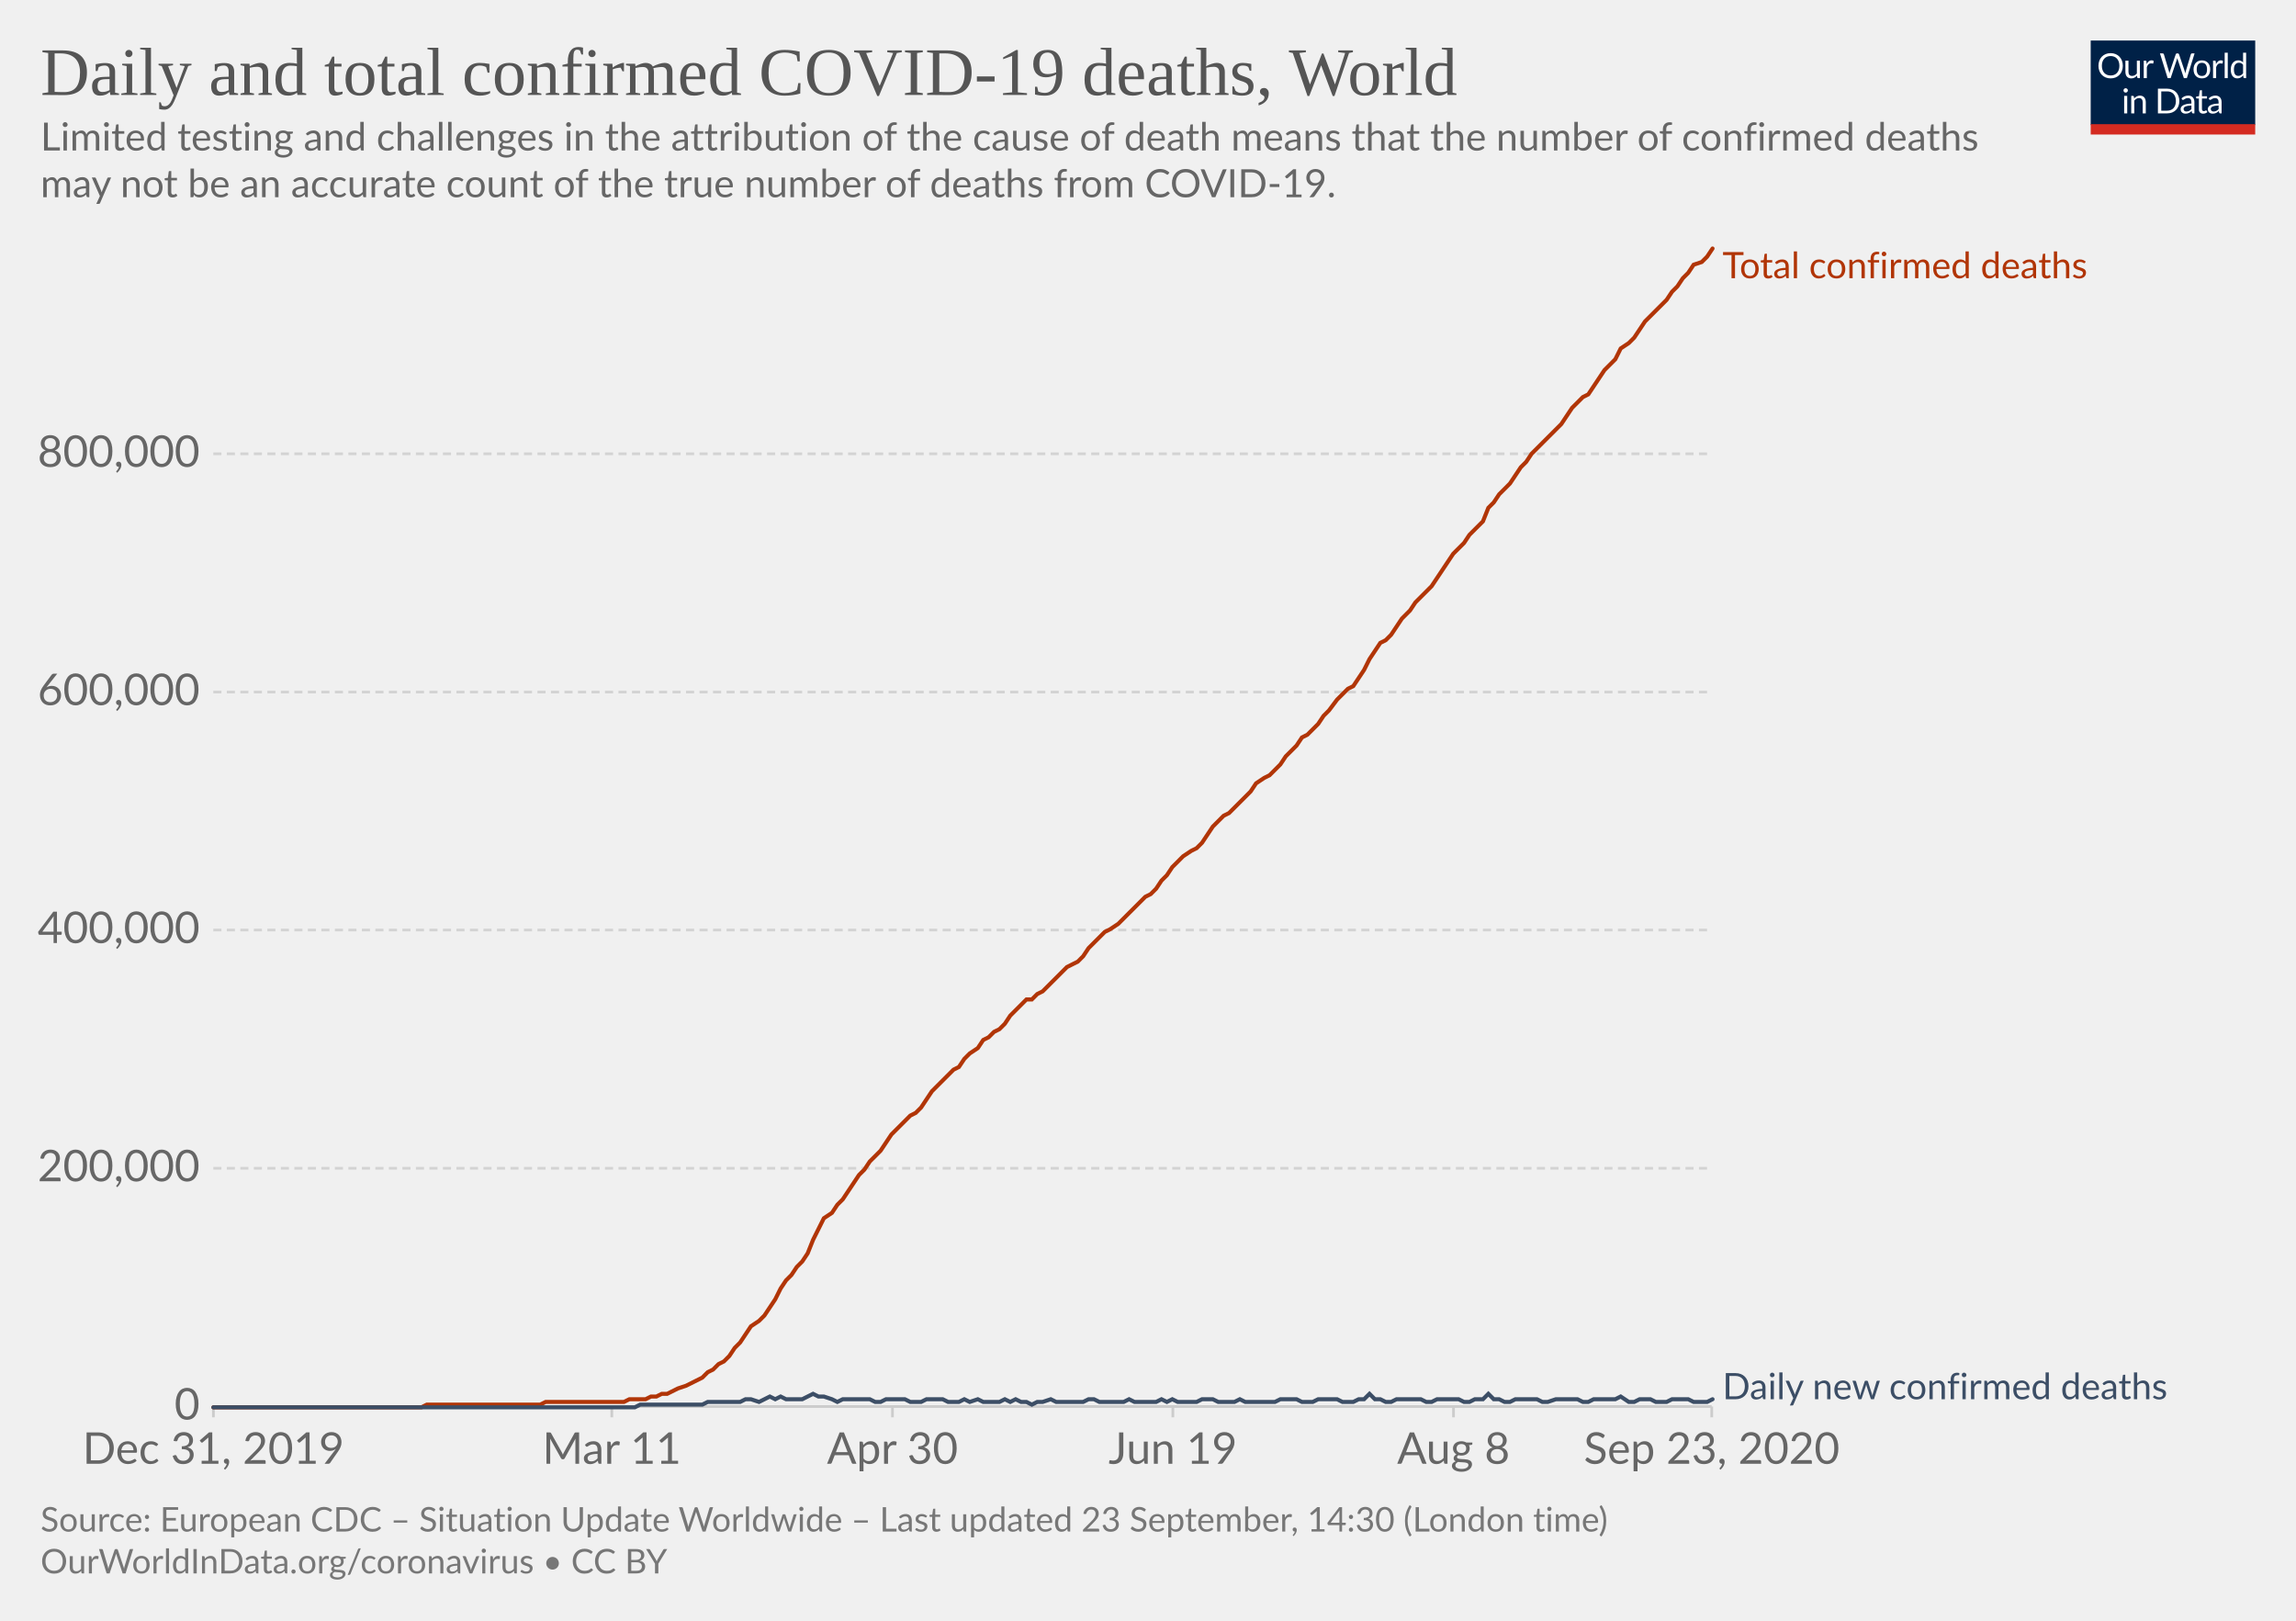
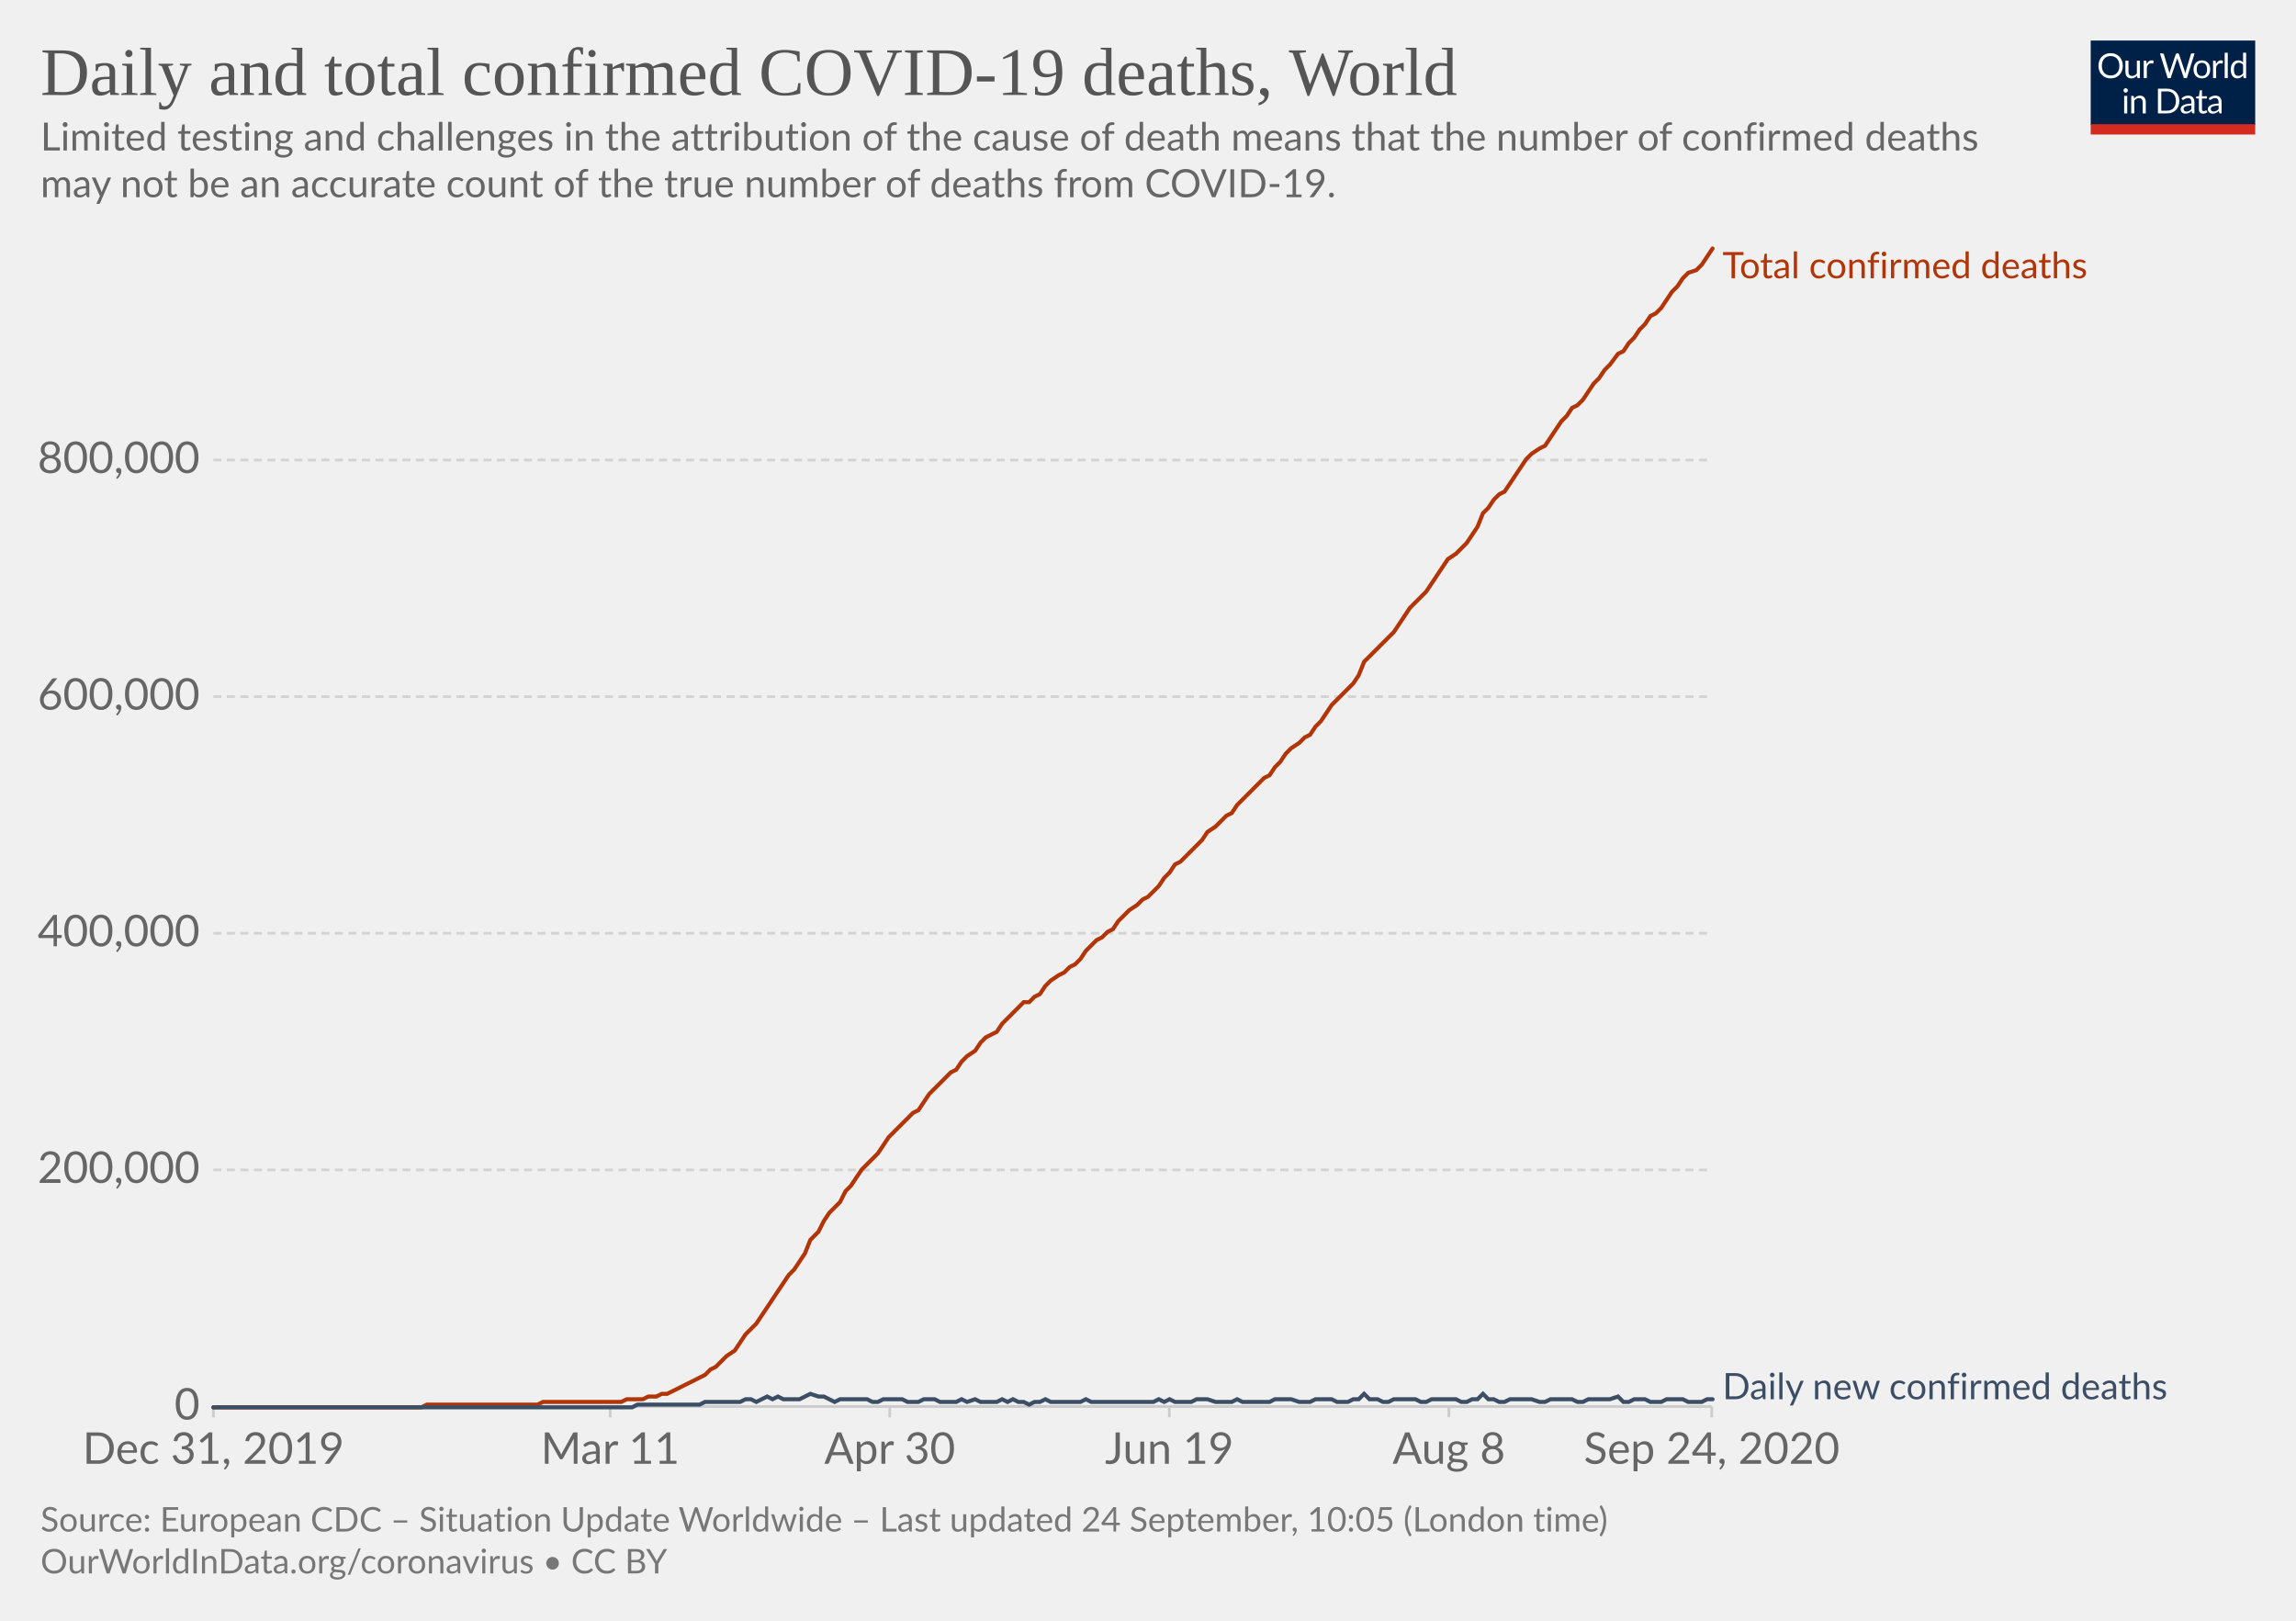
<svg xmlns="http://www.w3.org/2000/svg" version="1.1" style="background-color:#fff;-webkit-font-smoothing:antialiased" width="850" height="600" viewBox="0 0 850 600" font-family="Lato,'Helvetica Neue',Helvetica,Arial,sans-serif" font-size="18" text-rendering="optimizeLegibility">
  <g class="HeaderView">
    <g transform="matrix(.29 0 0 .29 774 15)">
      <svg width="210" height="120" viewBox="0 0 210 120" fill="none">
        <g clip-path="url(#clip0)">
          <path d="M0 0h210v107.89H0V0z" fill="#002147" />
          <path d="M40.98 32.25c0 2.36-.38 4.53-1.12 6.51a14.26 14.26 0 01-8.1 8.4c-1.9.78-4.02 1.17-6.34 1.17a16.6 16.6 0 01-6.33-1.17 14.31 14.31 0 01-8.08-8.4 18.29 18.29 0 01-1.12-6.51c0-2.36.38-4.53 1.12-6.5a14.32 14.32 0 018.07-8.44c1.92-.8 4.03-1.19 6.34-1.19 2.32 0 4.43.4 6.34 1.19 1.92.8 3.56 1.9 4.93 3.34a14.87 14.87 0 013.17 5.1 18.1 18.1 0 011.12 6.5zm-4.38 0c0-1.94-.26-3.68-.8-5.22a10.91 10.91 0 00-2.24-3.89 9.68 9.68 0 00-3.52-2.46 11.95 11.95 0 00-4.62-.86c-1.68 0-3.21.28-4.6.86a9.88 9.88 0 00-3.54 2.46 10.91 10.91 0 00-2.24 3.9c-.53 1.53-.8 3.27-.8 5.2 0 1.94.27 3.68.8 5.22a11.17 11.17 0 002.24 3.9 10.01 10.01 0 003.55 2.44c1.38.56 2.9.83 4.6.83 1.7 0 3.24-.27 4.61-.83a9.8 9.8 0 003.52-2.44 11.17 11.17 0 002.25-3.9c.53-1.54.8-3.28.8-5.21zm26.22-6.54V48H60.5c-.56 0-.9-.27-1.05-.81l-.31-2.4a12.45 12.45 0 01-3.26 2.6c-1.2.64-2.58.96-4.13.96-1.22 0-2.3-.2-3.24-.6a6.52 6.52 0 01-2.33-1.7 7.37 7.37 0 01-1.43-2.67c-.3-1.04-.46-2.2-.46-3.45V25.7h3.91v14.22c0 1.68.38 2.99 1.15 3.91.77.93 1.96 1.39 3.54 1.39 1.16 0 2.24-.27 3.23-.82a10.42 10.42 0 002.8-2.28V25.7h3.91zm8.61 4.47a9.94 9.94 0 012.6-3.56 5.64 5.64 0 013.76-1.3c.47 0 .92.05 1.34.15.44.1.83.27 1.17.49l-.3 2.92c-.09.37-.3.55-.66.55-.2 0-.5-.04-.9-.13a6.21 6.21 0 00-3.24.18c-.54.2-1.03.5-1.47.92-.42.4-.81.9-1.17 1.5-.33.58-.64 1.26-.92 2.02V48H67.7V25.71h2.25c.42 0 .72.08.88.25.16.16.27.44.33.83l.26 3.39zm61.16-13.7L122.75 48h-3.82l-7.99-24.05a21.95 21.95 0 01-.42-1.58 38.36 38.36 0 01-.44 1.58L102.05 48h-3.83L88.4 16.47h3.54c.38 0 .7.1.95.29.26.2.43.43.5.73l6.52 21.9c.1.4.2.83.28 1.28.1.46.2.94.29 1.46l.3-1.46c.12-.47.25-.9.38-1.27l7.41-21.91c.1-.25.26-.48.51-.69.27-.22.58-.33.95-.33h1.23c.38 0 .69.1.92.29.24.2.41.43.53.73l7.4 21.9a28.4 28.4 0 01.68 2.62 29.52 29.52 0 01.52-2.61l6.54-21.91c.07-.27.23-.5.48-.7.27-.21.58-.32.95-.32h3.32zm9.35 8.88c1.63 0 3.1.27 4.4.82a9.43 9.43 0 015.46 5.94c.5 1.4.74 2.98.74 4.73 0 1.76-.25 3.34-.74 4.75a9.43 9.43 0 01-5.46 5.92c-1.3.52-2.77.79-4.4.79-1.64 0-3.12-.27-4.44-.8a9.42 9.42 0 01-3.35-2.3c-.92-1-1.63-2.2-2.13-3.61-.49-1.41-.73-3-.73-4.75s.24-3.33.73-4.73c.5-1.43 1.2-2.64 2.13-3.63a9.4 9.4 0 013.35-2.31c1.32-.55 2.8-.82 4.44-.82zm0 19.89c2.2 0 3.84-.73 4.93-2.2 1.08-1.48 1.63-3.54 1.63-6.18 0-2.66-.55-4.72-1.63-6.2-1.09-1.49-2.73-2.23-4.93-2.23-1.12 0-2.09.2-2.93.57a5.7 5.7 0 00-2.06 1.65 7.5 7.5 0 00-1.24 2.67c-.26 1.04-.4 2.22-.4 3.54 0 2.64.55 4.7 1.64 6.18 1.1 1.47 2.76 2.2 4.99 2.2zm17.97-15.07a9.94 9.94 0 012.6-3.56 5.64 5.64 0 013.76-1.3c.47 0 .91.05 1.34.15.44.1.83.27 1.16.49l-.28 2.92c-.09.37-.31.55-.66.55-.2 0-.5-.04-.9-.13a6.2 6.2 0 00-3.24.18c-.54.2-1.03.5-1.47.92-.43.4-.82.9-1.17 1.5a13.1 13.1 0 00-.92 2.02V48h-3.94V25.71h2.24c.43 0 .72.08.88.25.17.16.28.44.33.83l.27 3.39zm15.04-14.59V48h-3.92V15.6h3.92zm19.55 15.43a6.22 6.22 0 00-2.38-2.05 6.7 6.7 0 00-2.86-.6c-2.07 0-3.66.75-4.77 2.23-1.12 1.48-1.68 3.6-1.68 6.33 0 1.46.13 2.7.38 3.74a7.29 7.29 0 001.1 2.56 4.35 4.35 0 001.78 1.45c.7.3 1.5.46 2.4.46 1.29 0 2.41-.3 3.36-.88a9.6 9.6 0 002.67-2.49V31.02zm3.91-15.43V48h-2.33c-.56 0-.9-.27-1.06-.81l-.35-2.71a12.13 12.13 0 01-3.25 2.77 8.28 8.28 0 01-4.23 1.06 7.31 7.31 0 01-6.14-2.9c-.73-.96-1.3-2.15-1.69-3.57a18.35 18.35 0 01.07-9.48 11.29 11.29 0 011.89-3.7 8.7 8.7 0 017.06-3.34 7.96 7.96 0 016.12 2.62V15.59h3.91zM46.61 70.71V93H42.7V70.71h3.91zm.84-7c0 .39-.08.75-.24 1.09a2.81 2.81 0 01-1.52 1.47 2.67 2.67 0 01-2.16 0 2.9 2.9 0 01-1.45-1.47 2.67 2.67 0 010-2.16c.15-.35.35-.65.6-.9.25-.27.53-.47.85-.62a2.67 2.67 0 012.16 0c.35.15.65.35.9.62.27.25.47.55.62.9.16.34.24.7.24 1.08zm7.97 10.24c.49-.54 1-1.04 1.54-1.48a9.85 9.85 0 013.66-1.84 8.96 8.96 0 015.43.35c.94.4 1.72.97 2.33 1.71a7.36 7.36 0 011.43 2.67c.32 1.04.49 2.19.49 3.45V93h-3.94V78.81c0-1.69-.4-3-1.17-3.92-.76-.93-1.93-1.4-3.5-1.4a6.6 6.6 0 00-3.25.83c-1 .56-1.92 1.31-2.77 2.27V93h-3.94V70.71h2.35c.56 0 .9.28 1.04.82l.3 2.42zm57.7 3.3c0 2.36-.37 4.5-1.11 6.44a14.3 14.3 0 01-3.17 4.98 14.1 14.1 0 01-4.93 3.2c-1.9.76-4.02 1.13-6.33 1.13H85.8V61.47h11.77c2.31 0 4.42.39 6.33 1.15a13.8 13.8 0 018.1 8.18 17.75 17.75 0 011.12 6.45zm-4.37 0c0-1.94-.26-3.67-.8-5.2a10.94 10.94 0 00-2.23-3.87 9.57 9.57 0 00-3.53-2.42 12.23 12.23 0 00-4.61-.83h-7.5v24.62h7.5c1.7 0 3.24-.28 4.61-.84a9.7 9.7 0 003.53-2.4 10.94 10.94 0 002.24-3.87c.53-1.53.8-3.26.8-5.2zm19.8 5.72c-1.8.06-3.34.2-4.62.44-1.26.22-2.3.51-3.1.88-.8.36-1.37.8-1.74 1.3-.35.5-.53 1.05-.53 1.67 0 .58.1 1.1.3 1.52a3 3 0 00.76 1.05c.34.27.73.46 1.17.6.45.11.94.17 1.45.17a7.28 7.28 0 003.5-.81 11.95 11.95 0 002.82-2.2v-4.62zm-12.65-9.11a12.73 12.73 0 013.98-2.66c1.43-.59 3-.88 4.73-.88 1.25 0 2.36.2 3.33.61a6.81 6.81 0 013.94 4.38c.33 1.04.5 2.19.5 3.43V93h-1.74a1.8 1.8 0 01-.88-.18c-.2-.13-.36-.38-.48-.74l-.44-2.12c-.59.55-1.16 1.03-1.72 1.46a9.48 9.48 0 01-3.74 1.7c-.69.15-1.46.23-2.3.23-.87 0-1.69-.12-2.45-.35a5.34 5.34 0 01-3.34-2.93 6.64 6.64 0 01-.49-2.64c0-.88.25-1.72.73-2.53a6.33 6.33 0 012.35-2.17c1.09-.63 2.5-1.15 4.25-1.54 1.75-.41 3.89-.65 6.42-.7v-1.75c0-1.73-.37-3.03-1.12-3.91-.75-.9-1.84-1.34-3.28-1.34-.97 0-1.78.12-2.44.37-.64.23-1.2.5-1.7.81l-1.23.82c-.33.23-.67.35-1 .35-.27 0-.5-.07-.69-.2a2.1 2.1 0 01-.48-.53l-.7-1.25zm27.67 19.5c-1.76 0-3.12-.5-4.07-1.48-.94-.98-1.41-2.4-1.41-4.25V74h-2.68a.9.9 0 01-.6-.2c-.16-.14-.24-.36-.24-.66v-1.56l3.65-.46.9-6.89a.9.9 0 01.29-.52.88.88 0 01.62-.22H142v7.67h6.44V74H142v13.38c0 .94.22 1.63.68 2.09.45.45 1.04.68 1.76.68a3.21 3.21 0 001.85-.53l.55-.35c.16-.12.3-.18.41-.18.2 0 .4.13.55.38l1.15 1.87a7.45 7.45 0 01-2.44 1.5c-.96.35-1.94.52-2.95.52zm19.68-10.4c-1.8.07-3.34.21-4.62.45-1.26.22-2.3.51-3.1.88-.8.36-1.37.8-1.74 1.3-.35.5-.53 1.05-.53 1.67 0 .58.1 1.1.3 1.52.18.42.44.77.76 1.05.34.27.73.46 1.17.6.45.11.94.17 1.45.17a7.3 7.3 0 003.5-.81 12.04 12.04 0 002.82-2.2v-4.62zm-12.65-9.1a12.72 12.72 0 013.99-2.66c1.42-.59 3-.88 4.72-.88 1.25 0 2.36.2 3.33.61a6.81 6.81 0 013.94 4.38c.33 1.04.5 2.19.5 3.43V93h-1.74a1.8 1.8 0 01-.88-.18c-.2-.13-.36-.38-.48-.74l-.44-2.12c-.59.55-1.16 1.03-1.72 1.46a9.48 9.48 0 01-3.74 1.7c-.69.15-1.46.23-2.3.23-.87 0-1.69-.12-2.45-.35a5.33 5.33 0 01-3.34-2.93 6.62 6.62 0 01-.49-2.64c0-.88.25-1.72.73-2.53a6.33 6.33 0 012.35-2.17c1.09-.63 2.5-1.15 4.25-1.54a31.2 31.2 0 016.42-.7v-1.75c0-1.73-.37-3.03-1.12-3.91-.75-.9-1.84-1.34-3.28-1.34-.97 0-1.78.12-2.44.37-.64.23-1.2.5-1.7.81-.46.3-.87.57-1.22.82-.34.23-.68.35-1.02.35-.26 0-.49-.07-.68-.2a1.88 1.88 0 01-.48-.53l-.7-1.25z" fill="#fff" />
          <path fill="#D42B21" d="M0 106.79h210V120H0z" />
        </g>
        <defs>
          <clipPath id="clip0">
            <path fill="#fff" d="M0 0h210v120H0z" />
          </clipPath>
        </defs>
      </svg>
    </g>
    <a href="https://ourworldindata.org/grapher/total-daily-covid-deaths?time=2019-12-31..latest" target="_blank" font-family="&quot;Playfair Display&quot;,Georgia,&quot;Times New Roman&quot;,serif">
      <text font-size="25.2" x="15" y="35.2" fill="#555">
        <tspan x="15" y="35.16">Daily and total confirmed COVID-19 deaths, World</tspan>
      </text>
    </a>
    <text font-size="14.4" x="15" y="55.7" fill="#666">
      <tspan x="15" y="55.72">Limited testing and challenges in the attribution of the cause of death means that the number of confirmed deaths</tspan>
      <tspan x="15" y="73">may not be an accurate count of the true number of deaths from COVID-19.</tspan>
    </text>
  </g>
  <g class="LineChart">
    <defs>
      <clipPath id="a">
        <path d="M68.97 0h830v899.4h-830z" />
      </clipPath>
    </defs>
    <g class="DualAxisView">
      <g class="HorizontalAxis">
-         <path stroke="#ccc" d="M79 520.7v4M226.5 520.7v4M330.4 520.7v4M434.2 520.7v4M538.1 520.7v4M633.7 520.7v4" />
+         <path stroke="#ccc" d="M79 520.7v4M225.9 520.7v4M329.4 520.7v4M432.9 520.7v4M536.4 520.7v4M633.7 520.7v4" />
        <text x="79" y="541.9" fill="#666" text-anchor="middle" font-size="16.2">Dec 31, 2019</text>
-         <text x="226.5" y="541.9" fill="#666" text-anchor="middle" font-size="16.2">Mar 11</text>
-         <text x="330.4" y="541.9" fill="#666" text-anchor="middle" font-size="16.2">Apr 30</text>
-         <text x="434.2" y="541.9" fill="#666" text-anchor="middle" font-size="16.2">Jun 19</text>
-         <text x="538.1" y="541.9" fill="#666" text-anchor="middle" font-size="16.2">Aug 8</text>
-         <text x="633.7" y="541.9" fill="#666" text-anchor="middle" font-size="16.2">Sep 23, 2020</text>
+         <text x="225.9" y="541.9" fill="#666" text-anchor="middle" font-size="16.2">Mar 11</text>
+         <text x="329.4" y="541.9" fill="#666" text-anchor="middle" font-size="16.2">Apr 30</text>
+         <text x="432.9" y="541.9" fill="#666" text-anchor="middle" font-size="16.2">Jun 19</text>
+         <text x="536.4" y="541.9" fill="#666" text-anchor="middle" font-size="16.2">Aug 8</text>
+         <text x="633.7" y="541.9" fill="#666" text-anchor="middle" font-size="16.2">Sep 24, 2020</text>
      </g>
      <g class="VerticalAxis" fill="#666" dominant-baseline="middle" text-anchor="end" font-size="16.2">
        <text x="73.97" y="520.7">0</text>
-         <text x="73.97" y="432.5">200,000</text>
-         <text x="73.97" y="344.3">400,000</text>
-         <text x="73.97" y="256.2">600,000</text>
-         <text x="73.97" y="168">800,000</text>
+         <text x="73.97" y="433.1">200,000</text>
+         <text x="73.97" y="345.5">400,000</text>
+         <text x="73.97" y="257.9">600,000</text>
+         <text x="73.97" y="170.3">800,000</text>
      </g>
      <g class="AxisGridLines horizontalLines">
        <path stroke="#ccc" d="M78.97 520.7h554.71" />
-         <path stroke="#d3d3d3" stroke-dasharray="3,2" d="M78.97 432.5h554.71M78.97 344.3h554.71M78.97 256.2h554.71M78.97 168h554.71" />
+         <path stroke="#d3d3d3" stroke-dasharray="3,2" d="M78.97 433.1h554.71M78.97 345.5h554.71M78.97 257.9h554.71M78.97 170.3h554.71" />
      </g>
    </g>
    <g clip-path="url(#a)">
      <g class="LineLabels" cursor="default">
        <g class="legendMark">
          <text font-size="13.5" x="637.7" y="103" fill="#B13507">
            <tspan x="637.68" y="103">Total confirmed deaths</tspan>
          </text>
        </g>
        <g class="legendMark">
          <text font-size="13.5" x="637.7" y="518" fill="#3C4E66">
            <tspan x="637.68" y="518">Daily new confirmed deaths</tspan>
          </text>
        </g>
      </g>
      <g class="Lines">
        <g class="key-World_0">
-           <path stroke="#B13507" stroke-linecap="round" d="M79 521h77l2-1h42l2-1h29l2-1h6l2-1h2l2-1h2l2-1 2-1 3-1 2-1 2-1 2-1 2-2 2-1 2-2 2-1 2-2 2-3 2-2 2-3 2-3 3-2 2-2 2-3 2-3 2-4 2-3 2-2 2-3 2-2 2-3 2-5 2-4 2-4 3-2 2-3 2-2 2-3 2-3 2-3 2-2 2-3 2-2 2-2 2-3 2-3 2-2 3-3 2-2 2-1 2-2 2-3 2-3 2-2 2-2 2-2 2-2 2-1 2-3 2-2 3-2 2-3 2-1 2-2 2-1 2-2 2-3 2-2 2-2 2-2h2l2-2 2-1 3-3 2-2 2-2 2-2 2-1 2-1 2-2 2-3 2-2 2-2 2-2 2-1 3-2 2-2 2-2 2-2 2-2 2-2 2-1 2-2 2-3 2-2 2-3 2-2 2-2 3-2 2-1 2-2 2-3 2-3 2-2 2-2 2-1 2-2 2-2 2-2 2-2 2-3 3-2 2-1 2-2 2-2 2-3 2-2 2-2 2-3 2-1 2-2 2-2 2-3 2-2 3-4 2-2 2-2 2-1 2-3 2-3 2-4 2-3 2-3 2-1 2-2 2-3 2-3 3-3 2-3 2-2 2-2 2-2 2-3 2-3 2-3 2-3 2-2 2-2 2-3 2-2 3-3 2-5 2-2 2-3 2-2 2-2 2-3 2-3 2-2 2-3 2-2 2-2 2-2 3-3 2-2 2-3 2-3 2-2 2-2 2-1 2-3 2-3 2-3 2-2 2-2 2-4 3-2 2-2 2-3 2-3 2-2 2-2 2-2 2-2 2-3 2-2 2-3 2-2 2-3 3-1 2-2 2-3" fill="none" stroke-width="1.5" />
+           <path stroke="#B13507" stroke-linecap="round" d="M79 521h77l2-1h41l2-1h29l2-1h6l2-1h3l2-1h2l2-1 2-1 2-1 2-1 2-1 2-1 2-1 2-2 2-1 2-2 2-2 3-2 2-3 2-3 2-2 2-2 2-3 2-3 2-3 2-3 2-3 2-3 2-2 2-3 2-3 2-5 3-3 2-4 2-3 2-2 2-2 2-4 2-2 2-3 2-3 2-2 2-2 2-2 2-3 2-3 3-3 2-2 2-2 2-2 2-1 2-3 2-3 2-2 2-2 2-2 2-2 2-1 2-3 2-2 3-2 2-3 2-2 2-1 2-1 2-3 2-2 2-2 2-2 2-2h2l2-2 2-1 2-3 2-2 3-2 2-1 2-2 2-1 2-2 2-3 2-2 2-2 2-1 2-2 2-1 2-3 2-2 2-2 3-2 2-2 2-1 2-2 2-2 2-3 2-2 2-3 2-1 2-2 2-2 2-2 2-2 2-3 3-2 2-2 2-2 2-1 2-3 2-2 2-2 2-2 2-2 2-2 2-1 2-3 2-2 2-3 2-2 3-2 2-2 2-1 2-3 2-2 2-3 2-3 2-2 2-2 2-2 2-2 2-3 2-5 2-2 3-3 2-2 2-2 2-2 2-3 2-3 2-3 2-2 2-2 2-2 2-3 2-3 2-3 2-3 3-2 2-2 2-2 2-3 2-3 2-5 2-2 2-3 2-2 2-1 2-3 2-3 2-3 2-3 2-2 3-2 2-1 2-3 2-3 2-3 2-2 2-3 2-1 2-2 2-3 2-3 2-2 2-3 2-2 3-4 2-1 2-3 2-2 2-3 2-2 2-3 2-1 2-2 2-3 2-3 2-2 2-3 2-2 3-1 2-2 2-3 2-3" fill="none" stroke-width="1.5" />
        </g>
        <g class="key-World_1">
-           <path stroke="#3C4E66" stroke-linecap="round" d="M79 521h156l2-1h23l2-1h12l2-1h2l3 1 2-1 2-1 2 1 2-1 2 1h6l2-1 2-1 2 1h2l3 1 2 1 2-1h10l2 1h2l2-1h7l2 1h4l2-1h6l2 1h4l2-1 2 1 3-1 2 1h6l2-1 2 1 2-1 2 1h2l2 1 2-1h2l3-1 2 1h10l2-1h2l2 1h9l2-1 2 1h8l2-1 2 1 2-1 2 1h7l2-1h4l2 1h6l2-1 2 1h11l2-1h6l2 1h4l2-1h7l2 1h4l2-1h2l2-2 2 2h2l2 1h2l2-1h9l2 1h2l2-1h8l2 1h2l2-1h3l2-2 2 2h2l2 1h2l2-1h8l2 1h2l3-1h8l2 1h2l2-1h8l2-1 3 2h2l2-1h4l2 1h4l2-1h6l2 1h5l2-1" fill="none" stroke-width="1.5" />
+           <path stroke="#3C4E66" stroke-linecap="round" d="M79 521h155l2-1h23l2-1h13l2-1h2l2 1 2-1 2-1 2 1 2-1 2 1h6l2-1 2-1 3 1h2l2 1 2 1 2-1h10l2 1h2l2-1h7l2 1h4l2-1h4l2 1h6l2-1 2 1 3-1 2 1h6l2-1 2 1 2-1 2 1h2l2 1 2-1h2l2-1 2 1h11l2-1 2 1h23l2-1 2 1 2-1 2 1h6l2-1h4l3 1h6l2-1 2 1h10l2-1h6l3 1h4l2-1h6l2 1h4l2-1h2l2-2 2 2h3l2 1h2l2-1h8l2 1h2l2-1h9l2 1h2l2-1h2l2-2 2 2h2l2 1h2l2-1h8l3 1h2l2-1h8l2 1h2l2-1h8l3-1 2 2h2l2-1h4l2 1h4l2-1h6l2 1h5l2-1h2" fill="none" stroke-width="1.5" />
        </g>
      </g>
    </g>
  </g>
  <g class="SourcesFooter" fill="#777">
    <g class="clickable" fill="#777">
      <text font-size="12.6" x="15" y="567">
-         <tspan x="15" y="566.98">Source: European CDC – Situation Update Worldwide – Last updated 23 September, 14:30 (London time)</tspan>
+         <tspan x="15" y="566.98">Source: European CDC – Situation Update Worldwide – Last updated 24 September, 10:05 (London time)</tspan>
      </text>
    </g>
    <text font-size="12.6" x="15" y="582.5">
      <tspan x="15" y="582.48">
        <a target="_blank" href="https://ourworldindata.org/coronavirus" fill="#777">OurWorldInData.org/coronavirus</a> • <a class="cclogo" href="http://creativecommons.org/licenses/by/4.0/deed.en_US" target="_blank" fill="#777">CC BY</a>
      </tspan>
    </text>
  </g>
</svg>
